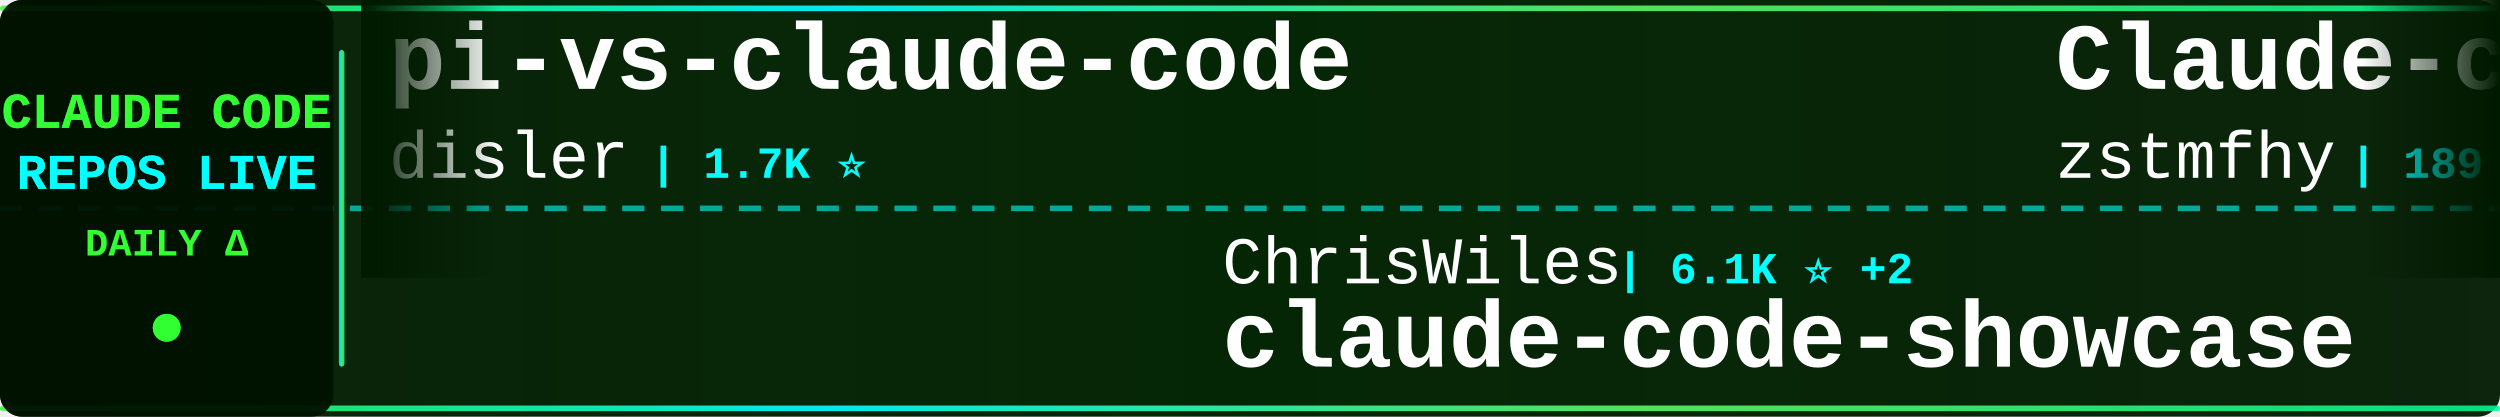
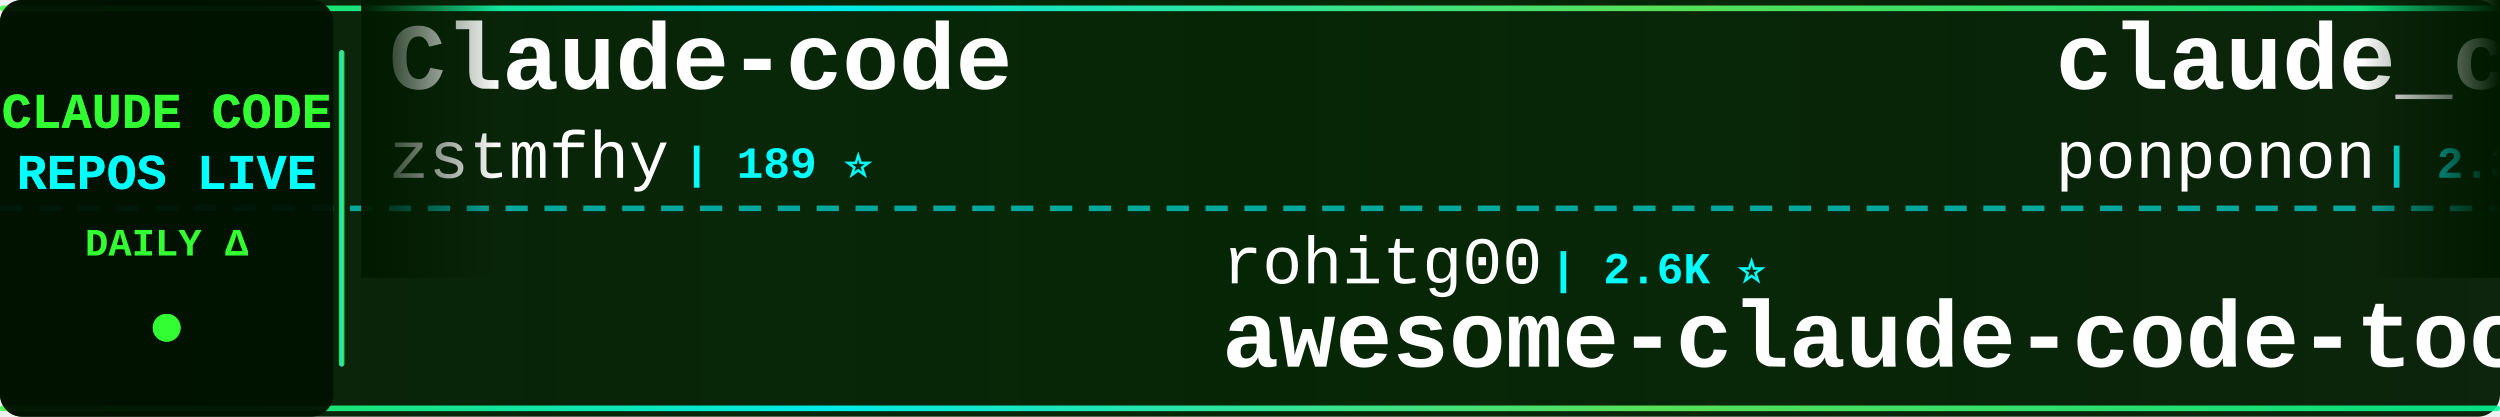
<svg xmlns="http://www.w3.org/2000/svg" width="900" height="150">
  <defs>
    <linearGradient id="tickerBg" x1="0%" y1="0%" x2="100%" y2="0%">
      <stop offset="0%" style="stop-color:#001a00;stop-opacity:0.95" />
      <stop offset="50%" style="stop-color:#002200;stop-opacity:0.98" />
      <stop offset="100%" style="stop-color:#001a00;stop-opacity:0.95" />
    </linearGradient>
    <linearGradient id="borderGrad" x1="0%" y1="0%" x2="100%" y2="0%">
      <stop offset="0%" style="stop-color:#33ff33;stop-opacity:0.85">
        <animate attributeName="stop-opacity" values="0.85;1;0.85" dur="2s" repeatCount="indefinite" />
      </stop>
      <stop offset="33%" style="stop-color:#00ffff;stop-opacity:0.9">
        <animate attributeName="stop-opacity" values="0.9;1;0.9" dur="2.2s" repeatCount="indefinite" />
      </stop>
      <stop offset="66%" style="stop-color:#66ff66;stop-opacity:0.85">
        <animate attributeName="stop-opacity" values="0.85;1;0.85" dur="1.8s" repeatCount="indefinite" />
      </stop>
      <stop offset="100%" style="stop-color:#00ff99;stop-opacity:0.85">
        <animate attributeName="stop-opacity" values="0.85;1;0.85" dur="2s" repeatCount="indefinite" />
      </stop>
    </linearGradient>
    <filter id="textGlow">
      <feGaussianBlur stdDeviation="0.1" result="coloredBlur" />
      <feMerge>
        <feMergeNode in="coloredBlur" />
        <feMergeNode in="SourceGraphic" />
      </feMerge>
    </filter>
    <filter id="metricGlow">
      <feGaussianBlur stdDeviation="0.2" result="coloredBlur" />
      <feMerge>
        <feMergeNode in="coloredBlur" />
        <feMergeNode in="SourceGraphic" />
      </feMerge>
    </filter>
    <linearGradient id="leftFade" x1="0%" y1="0%" x2="100%" y2="0%">
      <stop offset="0%" style="stop-color:#001a00;stop-opacity:1" />
      <stop offset="100%" style="stop-color:#001a00;stop-opacity:0" />
    </linearGradient>
    <linearGradient id="rightFade" x1="0%" y1="0%" x2="100%" y2="0%">
      <stop offset="0%" style="stop-color:#001a00;stop-opacity:0" />
      <stop offset="100%" style="stop-color:#001a00;stop-opacity:1" />
    </linearGradient>
  </defs>
  <rect width="900" height="150" fill="url(#tickerBg)" rx="8" />
  <rect x="0" y="2" width="900" height="2" fill="url(#borderGrad)" rx="1" />
  <rect x="0" y="146" width="900" height="2" fill="url(#borderGrad)" rx="1" />
  <line x1="0" y1="75" x2="900" y2="75" stroke="#00ffff" stroke-width="2" stroke-dasharray="8 6" opacity="0.6" />
  <rect x="0" y="0" width="120" height="150" fill="#001100" opacity="0.95" rx="8" />
  <text x="60" y="46" font-family="'Courier New', monospace" font-size="18" font-weight="bold" fill="#33ff33" text-anchor="middle" filter="url(#textGlow)">
    CLAUDE CODE
  </text>
  <text x="60" y="68" font-family="'Courier New', monospace" font-size="18" font-weight="bold" fill="#00ffff" text-anchor="middle" filter="url(#textGlow)">
    REPOS LIVE
  </text>
  <text x="60" y="92" font-family="'Courier New', monospace" font-size="14" font-weight="bold" fill="#33ff33" text-anchor="middle">
    DAILY Δ
  </text>
  <circle cx="60" cy="118" r="5" fill="#33ff33" filter="url(#metricGlow)">
    <animate attributeName="r" values="4;6;4" dur="1.5s" repeatCount="indefinite" />
    <animate attributeName="opacity" values="0.6;1;0.6" dur="1.5s" repeatCount="indefinite" />
  </circle>
  <rect x="122" y="18" width="2" height="114" fill="url(#borderGrad)" rx="1" />
  <clipPath id="tickerClip">
    <rect x="130" y="0" width="770" height="150" />
  </clipPath>
  <g clip-path="url(#tickerClip)">
    <g id="tickerItems">
      <animateTransform attributeName="transform" attributeType="XML" type="translate" from="0 0" to="-3000 0" dur="54s" repeatCount="indefinite" />
      <g transform="translate(0, 0)">
-         <text x="140" y="32" font-family="'Courier New', monospace" font-size="34" font-weight="bold" fill="#ffffff">pi-vs-claude-code</text>
-         <text x="140" y="64" font-family="'Courier New', monospace" font-size="24" font-weight="normal" fill="#ffffff" opacity="1.0">disler</text>
-         <text x="234" y="64" font-family="'Courier New', monospace" font-size="16" font-weight="bold" fill="#00ffff"> | 1.7K ⭐</text>
-       </g>
-       <g transform="translate(300, 0)">
-         <text x="140" y="102" font-family="'Courier New', monospace" font-size="24" font-weight="normal" fill="#ffffff" opacity="1.0">ChrisWiles</text>
-         <text x="282" y="102" font-family="'Courier New', monospace" font-size="16" font-weight="bold" fill="#00ffff"> | 6.1K ⭐ +2</text>
-         <text x="140" y="132" font-family="'Courier New', monospace" font-size="34" font-weight="bold" fill="#ffffff">claude-code-showcase</text>
-       </g>
-       <g transform="translate(600, 0)">
        <text x="140" y="32" font-family="'Courier New', monospace" font-size="34" font-weight="bold" fill="#ffffff">Claude-code</text>
        <text x="140" y="64" font-family="'Courier New', monospace" font-size="24" font-weight="normal" fill="#ffffff" opacity="1.0">zstmfhy</text>
        <text x="246" y="64" font-family="'Courier New', monospace" font-size="16" font-weight="bold" fill="#00ffff"> | 189 ⭐</text>
      </g>
+       <g transform="translate(300, 0)">
+         <text x="140" y="102" font-family="'Courier New', monospace" font-size="24" font-weight="normal" fill="#ffffff" opacity="1.0">rohitg00</text>
+         <text x="258" y="102" font-family="'Courier New', monospace" font-size="16" font-weight="bold" fill="#00ffff"> | 2.6K ⭐</text>
+         <text x="140" y="132" font-family="'Courier New', monospace" font-size="34" font-weight="bold" fill="#ffffff">awesome-claude-code-tool...</text>
+       </g>
+       <g transform="translate(600, 0)">
+         <text x="140" y="32" font-family="'Courier New', monospace" font-size="34" font-weight="bold" fill="#ffffff">claude_code_src</text>
+         <text x="140" y="64" font-family="'Courier New', monospace" font-size="24" font-weight="normal" fill="#ffffff" opacity="1.0">ponponon</text>
+         <text x="258" y="64" font-family="'Courier New', monospace" font-size="16" font-weight="bold" fill="#00ffff"> | 2.3K ⭐</text>
+       </g>
      <g transform="translate(900, 0)">
-         <text x="140" y="102" font-family="'Courier New', monospace" font-size="24" font-weight="normal" fill="#ffffff" opacity="1.0">https-deeplearning-ai</text>
-         <text x="414" y="102" font-family="'Courier New', monospace" font-size="16" font-weight="bold" fill="#00ffff"> | 554 ⭐</text>
-         <text x="140" y="132" font-family="'Courier New', monospace" font-size="34" font-weight="bold" fill="#ffffff">sc-claude-code-files</text>
+         <text x="140" y="102" font-family="'Courier New', monospace" font-size="24" font-weight="normal" fill="#ffffff" opacity="1.0">asgeirtj</text>
+         <text x="258" y="102" font-family="'Courier New', monospace" font-size="16" font-weight="bold" fill="#00ffff"> | 68.3K ⭐ +21</text>
+         <text x="140" y="132" font-family="'Courier New', monospace" font-size="34" font-weight="bold" fill="#ffffff">system_prompts_leaks</text>
      </g>
      <g transform="translate(1200, 0)">
-         <text x="140" y="32" font-family="'Courier New', monospace" font-size="34" font-weight="bold" fill="#ffffff">claude-code-tudou</text>
-         <text x="140" y="64" font-family="'Courier New', monospace" font-size="24" font-weight="normal" fill="#ffffff" opacity="1.0">AICoderTudou</text>
-         <text x="306" y="64" font-family="'Courier New', monospace" font-size="16" font-weight="bold" fill="#00ffff"> | 494 ⭐</text>
+         <text x="140" y="32" font-family="'Courier New', monospace" font-size="34" font-weight="bold" fill="#ffffff">Claude-Code</text>
+         <text x="140" y="64" font-family="'Courier New', monospace" font-size="24" font-weight="normal" fill="#ffffff" opacity="1.0">pengchengneo</text>
+         <text x="306" y="64" font-family="'Courier New', monospace" font-size="16" font-weight="bold" fill="#00ffff"> | 1.8K ⭐</text>
      </g>
      <g transform="translate(1500, 0)">
-         <text x="140" y="102" font-family="'Courier New', monospace" font-size="24" font-weight="normal" fill="#ffffff" opacity="1.0">KPR111</text>
-         <text x="234" y="102" font-family="'Courier New', monospace" font-size="16" font-weight="bold" fill="#00ffff"> | 18 ⭐</text>
-         <text x="140" y="132" font-family="'Courier New', monospace" font-size="34" font-weight="bold" fill="#ffffff">Claude-Code</text>
+         <text x="140" y="102" font-family="'Courier New', monospace" font-size="24" font-weight="normal" fill="#ffffff" opacity="1.0">xu-xiang</text>
+         <text x="258" y="102" font-family="'Courier New', monospace" font-size="16" font-weight="bold" fill="#00ffff"> | 2.0K ⭐ -1</text>
+         <text x="140" y="132" font-family="'Courier New', monospace" font-size="34" font-weight="bold" fill="#ffffff">everything-claude-code-z...</text>
      </g>
      <g transform="translate(1800, 0)">
-         <text x="140" y="32" font-family="'Courier New', monospace" font-size="34" font-weight="bold" fill="#ffffff">claude_codex_bridge</text>
-         <text x="140" y="64" font-family="'Courier New', monospace" font-size="24" font-weight="normal" fill="#ffffff" opacity="1.0">SeemSeam</text>
-         <text x="258" y="64" font-family="'Courier New', monospace" font-size="16" font-weight="bold" fill="#00ffff"> | 3.5K ⭐</text>
+         <text x="140" y="32" font-family="'Courier New', monospace" font-size="34" font-weight="bold" fill="#ffffff">Auto-claude-code-researc...</text>
+         <text x="140" y="64" font-family="'Courier New', monospace" font-size="24" font-weight="normal" fill="#ffffff" opacity="1.0">wanshuiyin</text>
+         <text x="282" y="64" font-family="'Courier New', monospace" font-size="16" font-weight="bold" fill="#00ffff"> | 16.6K ⭐ +16</text>
      </g>
      <g transform="translate(2100, 0)">
-         <text x="140" y="102" font-family="'Courier New', monospace" font-size="24" font-weight="normal" fill="#ffffff" opacity="1.0">ChinaSiro</text>
-         <text x="270" y="102" font-family="'Courier New', monospace" font-size="16" font-weight="bold" fill="#00ffff"> | 9.7K ⭐</text>
-         <text x="140" y="132" font-family="'Courier New', monospace" font-size="34" font-weight="bold" fill="#ffffff">claude-code-sourcemap</text>
+         <text x="140" y="102" font-family="'Courier New', monospace" font-size="24" font-weight="normal" fill="#ffffff" opacity="1.0">Donchitos</text>
+         <text x="270" y="102" font-family="'Courier New', monospace" font-size="16" font-weight="bold" fill="#00ffff"> | 25.4K ⭐ +6</text>
+         <text x="140" y="132" font-family="'Courier New', monospace" font-size="34" font-weight="bold" fill="#ffffff">Claude-Code-Game-Studios</text>
      </g>
      <g transform="translate(2400, 0)">
-         <text x="140" y="32" font-family="'Courier New', monospace" font-size="34" font-weight="bold" fill="#ffffff">Claude-code</text>
-         <text x="140" y="64" font-family="'Courier New', monospace" font-size="24" font-weight="normal" fill="#ffffff" opacity="1.0">fazxes</text>
-         <text x="234" y="64" font-family="'Courier New', monospace" font-size="16" font-weight="bold" fill="#00ffff"> | 242 ⭐</text>
+         <text x="140" y="32" font-family="'Courier New', monospace" font-size="34" font-weight="bold" fill="#ffffff">claude-code-ultimate-gui...</text>
+         <text x="140" y="64" font-family="'Courier New', monospace" font-size="24" font-weight="normal" fill="#ffffff" opacity="1.0">FlorianBruniaux</text>
+         <text x="342" y="64" font-family="'Courier New', monospace" font-size="16" font-weight="bold" fill="#00ffff"> | 6.0K ⭐ +3</text>
      </g>
      <g transform="translate(2700, 0)">
-         <text x="140" y="102" font-family="'Courier New', monospace" font-size="24" font-weight="normal" fill="#ffffff" opacity="1.0">ding113</text>
-         <text x="246" y="102" font-family="'Courier New', monospace" font-size="16" font-weight="bold" fill="#00ffff"> | 3.4K ⭐</text>
-         <text x="140" y="132" font-family="'Courier New', monospace" font-size="34" font-weight="bold" fill="#ffffff">claude-code-hub</text>
+         <text x="140" y="102" font-family="'Courier New', monospace" font-size="24" font-weight="normal" fill="#ffffff" opacity="1.0">AICoderTudou</text>
+         <text x="306" y="102" font-family="'Courier New', monospace" font-size="16" font-weight="bold" fill="#00ffff"> | 494 ⭐</text>
+         <text x="140" y="132" font-family="'Courier New', monospace" font-size="34" font-weight="bold" fill="#ffffff">claude-code-tudou</text>
      </g>
      <g transform="translate(3000, 0)">
-         <text x="140" y="32" font-family="'Courier New', monospace" font-size="34" font-weight="bold" fill="#ffffff">pi-vs-claude-code</text>
-         <text x="140" y="64" font-family="'Courier New', monospace" font-size="24" font-weight="normal" fill="#ffffff" opacity="1.0">disler</text>
-         <text x="234" y="64" font-family="'Courier New', monospace" font-size="16" font-weight="bold" fill="#00ffff"> | 1.7K ⭐</text>
-       </g>
-       <g transform="translate(3300, 0)">
-         <text x="140" y="102" font-family="'Courier New', monospace" font-size="24" font-weight="normal" fill="#ffffff" opacity="1.0">ChrisWiles</text>
-         <text x="282" y="102" font-family="'Courier New', monospace" font-size="16" font-weight="bold" fill="#00ffff"> | 6.1K ⭐ +2</text>
-         <text x="140" y="132" font-family="'Courier New', monospace" font-size="34" font-weight="bold" fill="#ffffff">claude-code-showcase</text>
-       </g>
-       <g transform="translate(3600, 0)">
        <text x="140" y="32" font-family="'Courier New', monospace" font-size="34" font-weight="bold" fill="#ffffff">Claude-code</text>
        <text x="140" y="64" font-family="'Courier New', monospace" font-size="24" font-weight="normal" fill="#ffffff" opacity="1.0">zstmfhy</text>
        <text x="246" y="64" font-family="'Courier New', monospace" font-size="16" font-weight="bold" fill="#00ffff"> | 189 ⭐</text>
      </g>
+       <g transform="translate(3300, 0)">
+         <text x="140" y="102" font-family="'Courier New', monospace" font-size="24" font-weight="normal" fill="#ffffff" opacity="1.0">rohitg00</text>
+         <text x="258" y="102" font-family="'Courier New', monospace" font-size="16" font-weight="bold" fill="#00ffff"> | 2.6K ⭐</text>
+         <text x="140" y="132" font-family="'Courier New', monospace" font-size="34" font-weight="bold" fill="#ffffff">awesome-claude-code-tool...</text>
+       </g>
+       <g transform="translate(3600, 0)">
+         <text x="140" y="32" font-family="'Courier New', monospace" font-size="34" font-weight="bold" fill="#ffffff">claude_code_src</text>
+         <text x="140" y="64" font-family="'Courier New', monospace" font-size="24" font-weight="normal" fill="#ffffff" opacity="1.0">ponponon</text>
+         <text x="258" y="64" font-family="'Courier New', monospace" font-size="16" font-weight="bold" fill="#00ffff"> | 2.3K ⭐</text>
+       </g>
      <g transform="translate(3900, 0)">
-         <text x="140" y="102" font-family="'Courier New', monospace" font-size="24" font-weight="normal" fill="#ffffff" opacity="1.0">https-deeplearning-ai</text>
-         <text x="414" y="102" font-family="'Courier New', monospace" font-size="16" font-weight="bold" fill="#00ffff"> | 554 ⭐</text>
-         <text x="140" y="132" font-family="'Courier New', monospace" font-size="34" font-weight="bold" fill="#ffffff">sc-claude-code-files</text>
+         <text x="140" y="102" font-family="'Courier New', monospace" font-size="24" font-weight="normal" fill="#ffffff" opacity="1.0">asgeirtj</text>
+         <text x="258" y="102" font-family="'Courier New', monospace" font-size="16" font-weight="bold" fill="#00ffff"> | 68.3K ⭐ +21</text>
+         <text x="140" y="132" font-family="'Courier New', monospace" font-size="34" font-weight="bold" fill="#ffffff">system_prompts_leaks</text>
      </g>
    </g>
  </g>
  <rect x="130" y="0" width="50" height="100" fill="url(#leftFade)" />
  <rect x="850" y="0" width="50" height="100" fill="url(#rightFade)" />
</svg>
